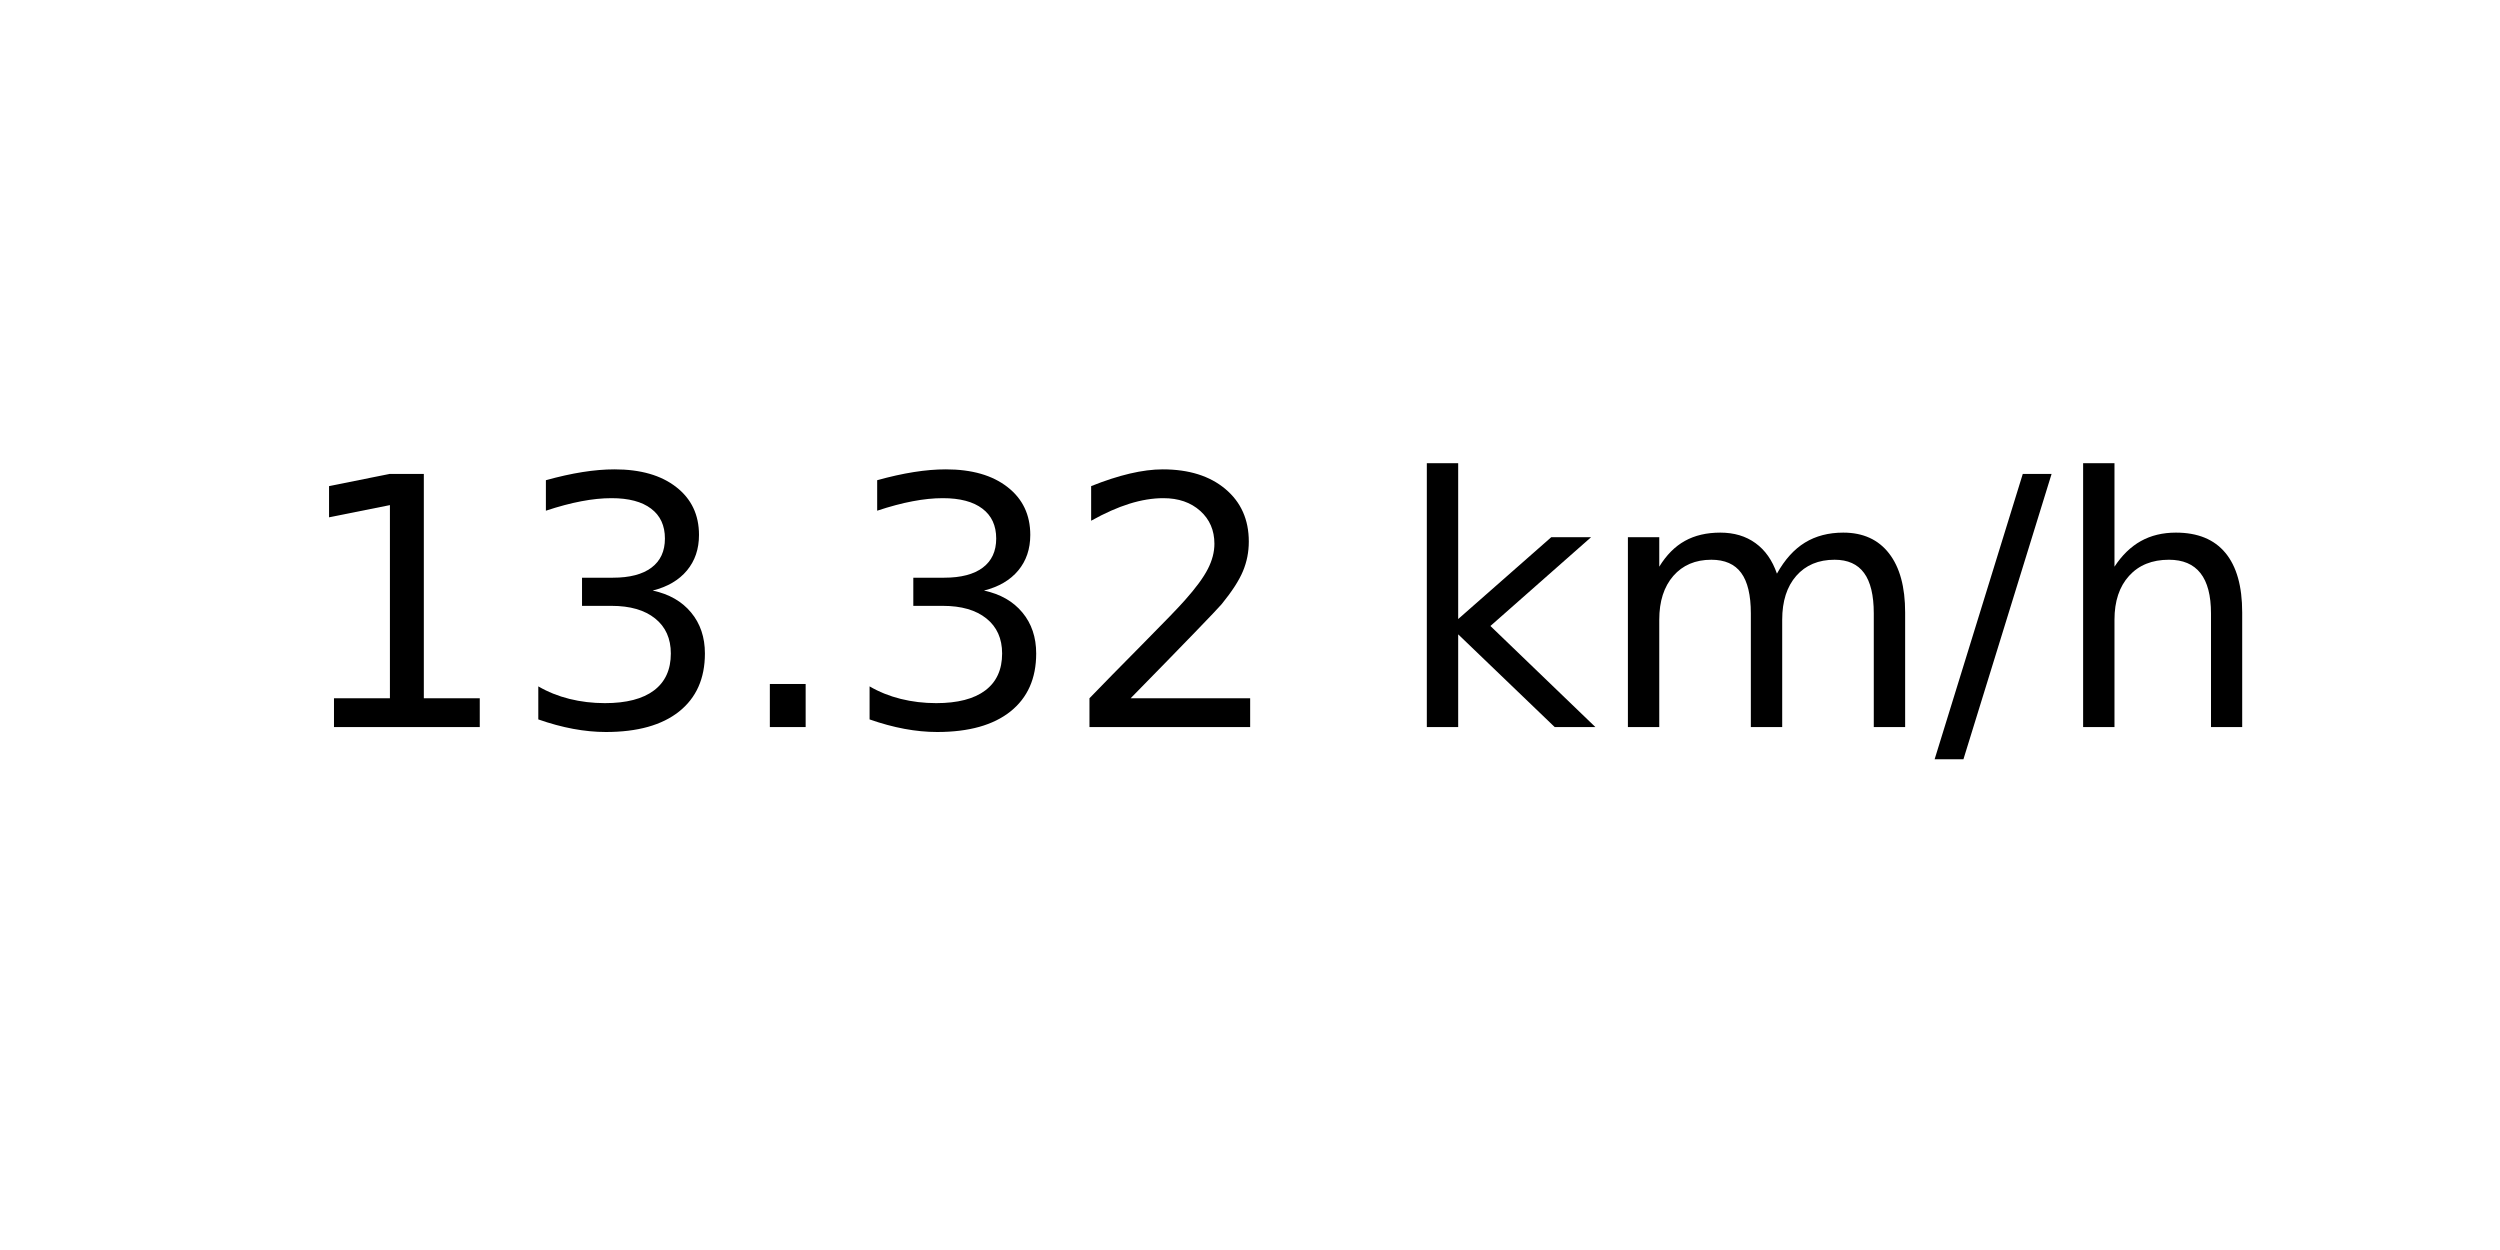
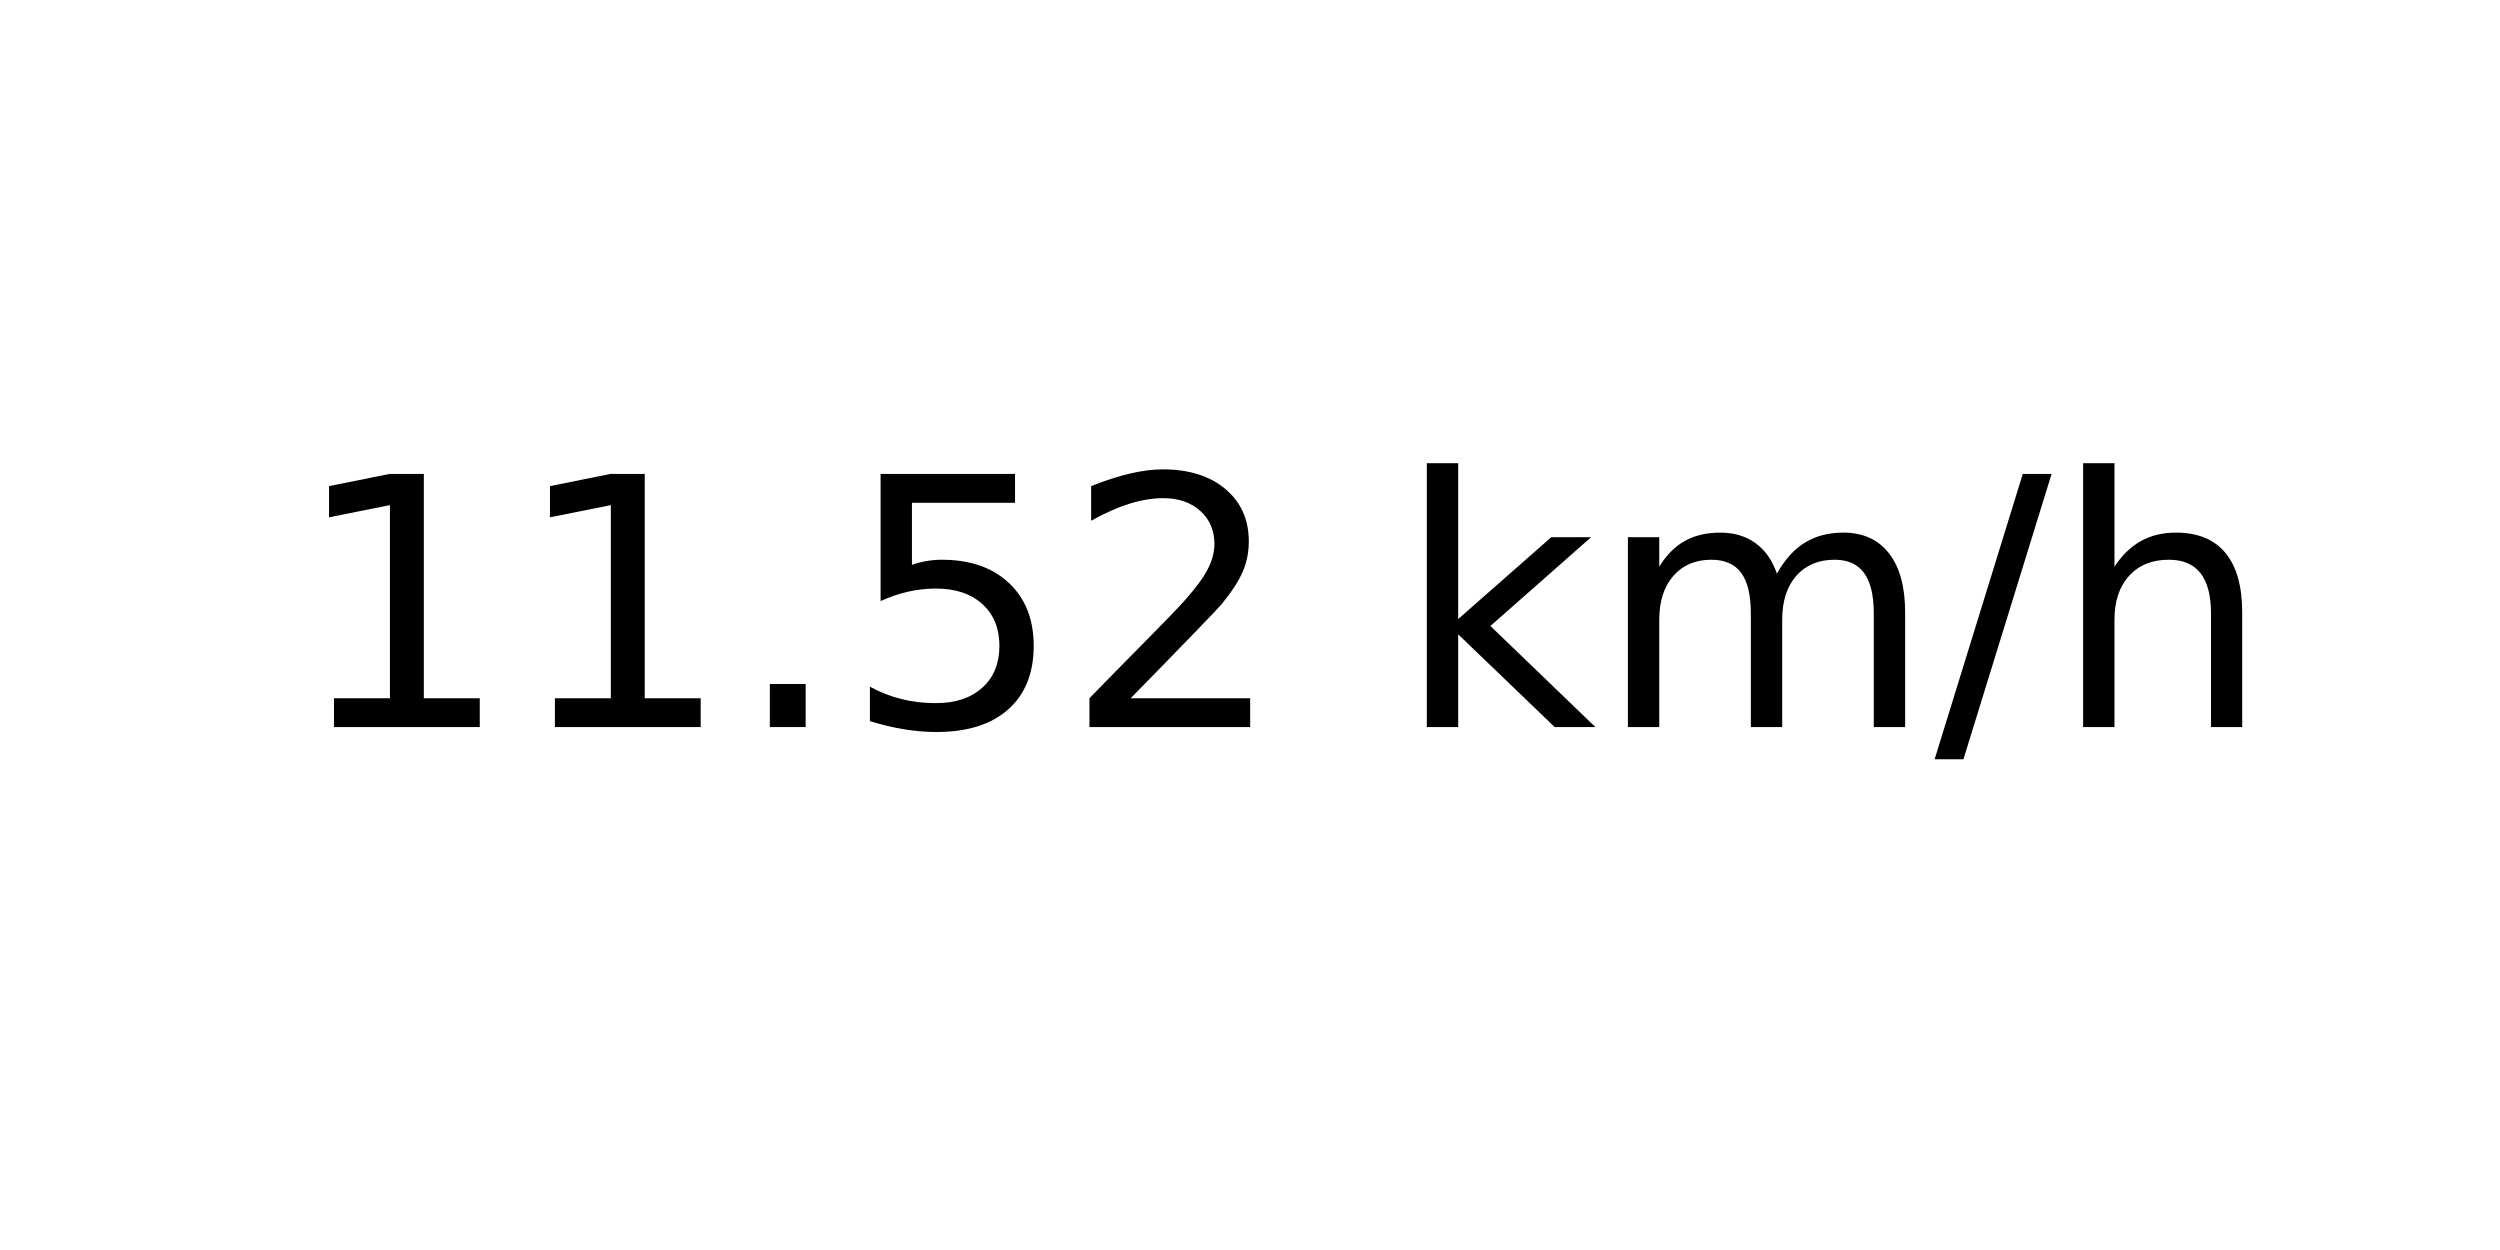
<svg xmlns="http://www.w3.org/2000/svg" xmlns:xlink="http://www.w3.org/1999/xlink" width="72pt" height="36pt" viewBox="0 0 72 36" version="1.1">
  <defs>
    <style type="text/css">*{stroke-linejoin: round; stroke-linecap: butt}</style>
  </defs>
  <g id="figure_1">
    <g id="axes_1">
      <g id="text_1">
        <g transform="translate(8.378125 20.93937) scale(0.1 -0.1)">
          <defs>
            <path id="DejaVuSans-31" d="M 794 531  L 1825 531  L 1825 4091  L 703 3866  L 703 4441  L 1819 4666  L 2450 4666  L 2450 531  L 3481 531  L 3481 0  L 794 0  L 794 531  z " transform="scale(0.015625)" />
-             <path id="DejaVuSans-33" d="M 2597 2516  Q 3050 2419 3304 2112  Q 3559 1806 3559 1356  Q 3559 666 3084 287  Q 2609 -91 1734 -91  Q 1441 -91 1130 -33  Q 819 25 488 141  L 488 750  Q 750 597 1062 519  Q 1375 441 1716 441  Q 2309 441 2620 675  Q 2931 909 2931 1356  Q 2931 1769 2642 2001  Q 2353 2234 1838 2234  L 1294 2234  L 1294 2753  L 1863 2753  Q 2328 2753 2575 2939  Q 2822 3125 2822 3475  Q 2822 3834 2567 4026  Q 2313 4219 1838 4219  Q 1578 4219 1281 4162  Q 984 4106 628 3988  L 628 4550  Q 988 4650 1302 4700  Q 1616 4750 1894 4750  Q 2613 4750 3031 4423  Q 3450 4097 3450 3541  Q 3450 3153 3228 2886  Q 3006 2619 2597 2516  z " transform="scale(0.015625)" />
            <path id="DejaVuSans-2e" d="M 684 794  L 1344 794  L 1344 0  L 684 0  L 684 794  z " transform="scale(0.015625)" />
+             <path id="DejaVuSans-35" d="M 691 4666  L 3169 4666  L 3169 4134  L 1269 4134  L 1269 2991  Q 1406 3038 1543 3061  Q 1681 3084 1819 3084  Q 2600 3084 3056 2656  Q 3513 2228 3513 1497  Q 3513 744 3044 326  Q 2575 -91 1722 -91  Q 1428 -91 1123 -41  Q 819 9 494 109  L 494 744  Q 775 591 1075 516  Q 1375 441 1709 441  Q 2250 441 2565 725  Q 2881 1009 2881 1497  Q 2881 1984 2565 2268  Q 2250 2553 1709 2553  Q 1456 2553 1204 2497  Q 953 2441 691 2322  L 691 4666  z " transform="scale(0.015625)" />
            <path id="DejaVuSans-32" d="M 1228 531  L 3431 531  L 3431 0  L 469 0  L 469 531  Q 828 903 1448 1529  Q 2069 2156 2228 2338  Q 2531 2678 2651 2914  Q 2772 3150 2772 3378  Q 2772 3750 2511 3984  Q 2250 4219 1831 4219  Q 1534 4219 1204 4116  Q 875 4013 500 3803  L 500 4441  Q 881 4594 1212 4672  Q 1544 4750 1819 4750  Q 2544 4750 2975 4387  Q 3406 4025 3406 3419  Q 3406 3131 3298 2873  Q 3191 2616 2906 2266  Q 2828 2175 2409 1742  Q 1991 1309 1228 531  z " transform="scale(0.015625)" />
            <path id="DejaVuSans-20" transform="scale(0.015625)" />
            <path id="DejaVuSans-6b" d="M 581 4863  L 1159 4863  L 1159 1991  L 2875 3500  L 3609 3500  L 1753 1863  L 3688 0  L 2938 0  L 1159 1709  L 1159 0  L 581 0  L 581 4863  z " transform="scale(0.015625)" />
            <path id="DejaVuSans-6d" d="M 3328 2828  Q 3544 3216 3844 3400  Q 4144 3584 4550 3584  Q 5097 3584 5394 3201  Q 5691 2819 5691 2113  L 5691 0  L 5113 0  L 5113 2094  Q 5113 2597 4934 2840  Q 4756 3084 4391 3084  Q 3944 3084 3684 2787  Q 3425 2491 3425 1978  L 3425 0  L 2847 0  L 2847 2094  Q 2847 2600 2669 2842  Q 2491 3084 2119 3084  Q 1678 3084 1418 2786  Q 1159 2488 1159 1978  L 1159 0  L 581 0  L 581 3500  L 1159 3500  L 1159 2956  Q 1356 3278 1631 3431  Q 1906 3584 2284 3584  Q 2666 3584 2933 3390  Q 3200 3197 3328 2828  z " transform="scale(0.015625)" />
            <path id="DejaVuSans-2f" d="M 1625 4666  L 2156 4666  L 531 -594  L 0 -594  L 1625 4666  z " transform="scale(0.015625)" />
            <path id="DejaVuSans-68" d="M 3513 2113  L 3513 0  L 2938 0  L 2938 2094  Q 2938 2591 2744 2837  Q 2550 3084 2163 3084  Q 1697 3084 1428 2787  Q 1159 2491 1159 1978  L 1159 0  L 581 0  L 581 4863  L 1159 4863  L 1159 2956  Q 1366 3272 1645 3428  Q 1925 3584 2291 3584  Q 2894 3584 3203 3211  Q 3513 2838 3513 2113  z " transform="scale(0.015625)" />
          </defs>
          <use xlink:href="#DejaVuSans-31" />
-           <use xlink:href="#DejaVuSans-33" x="63.623" />
+           <use xlink:href="#DejaVuSans-31" x="63.623" />
          <use xlink:href="#DejaVuSans-2e" x="127.246" />
-           <use xlink:href="#DejaVuSans-33" x="159.033" />
+           <use xlink:href="#DejaVuSans-35" x="159.033" />
          <use xlink:href="#DejaVuSans-32" x="222.656" />
          <use xlink:href="#DejaVuSans-20" x="286.279" />
          <use xlink:href="#DejaVuSans-6b" x="318.066" />
          <use xlink:href="#DejaVuSans-6d" x="375.977" />
          <use xlink:href="#DejaVuSans-2f" x="473.389" />
          <use xlink:href="#DejaVuSans-68" x="507.08" />
        </g>
      </g>
    </g>
  </g>
</svg>
